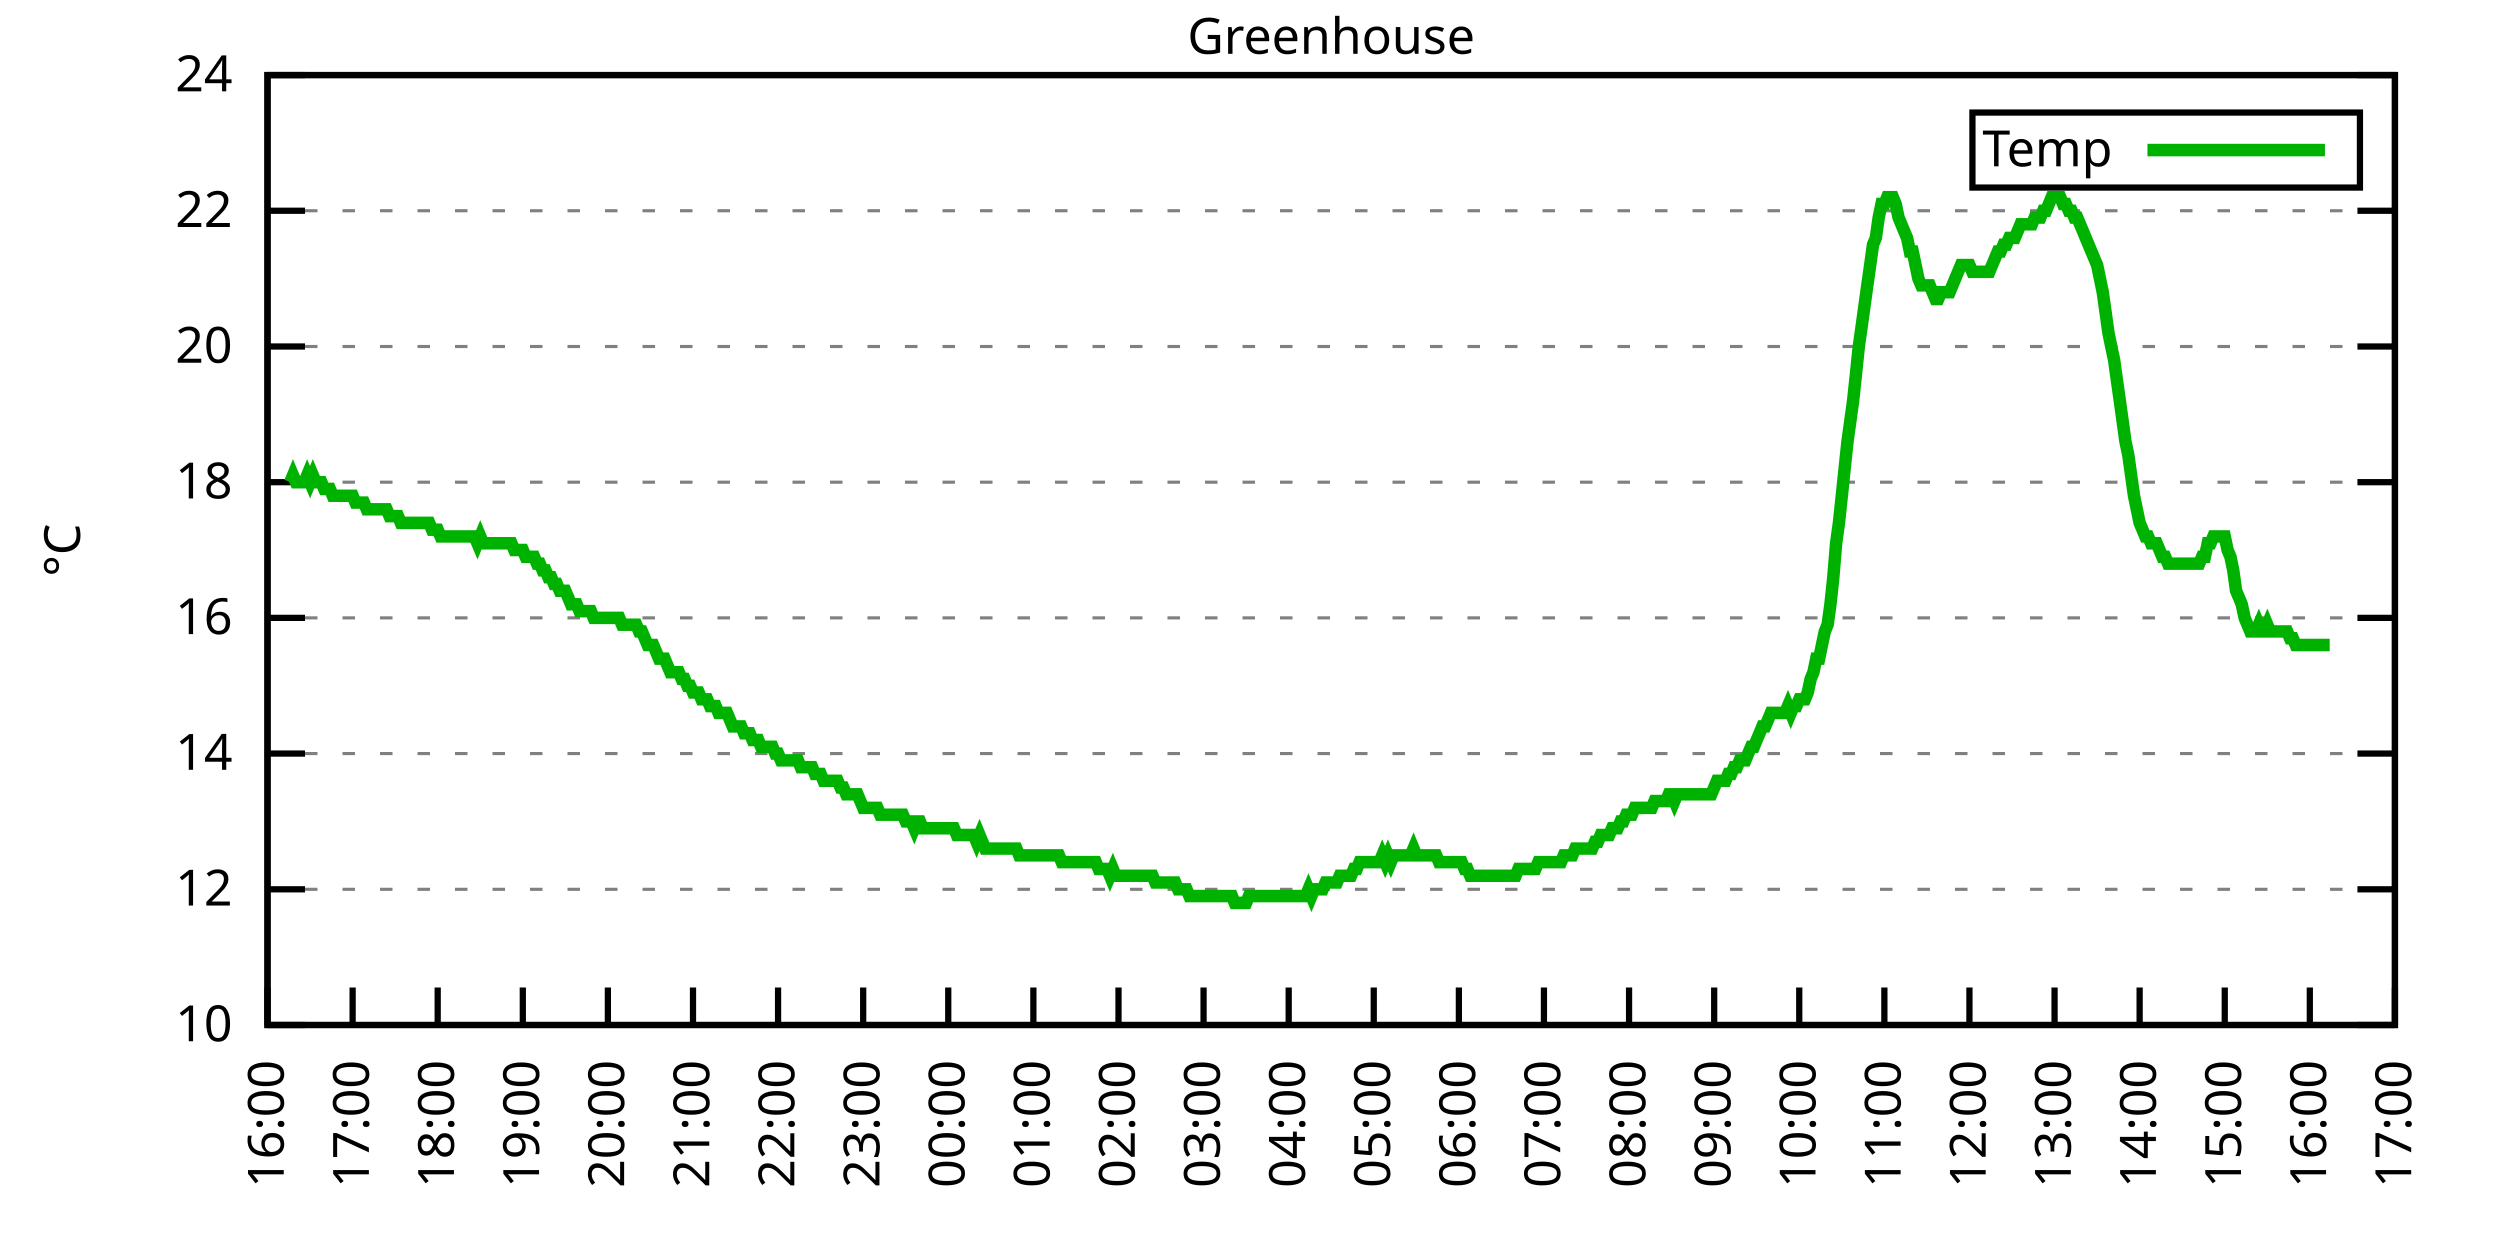
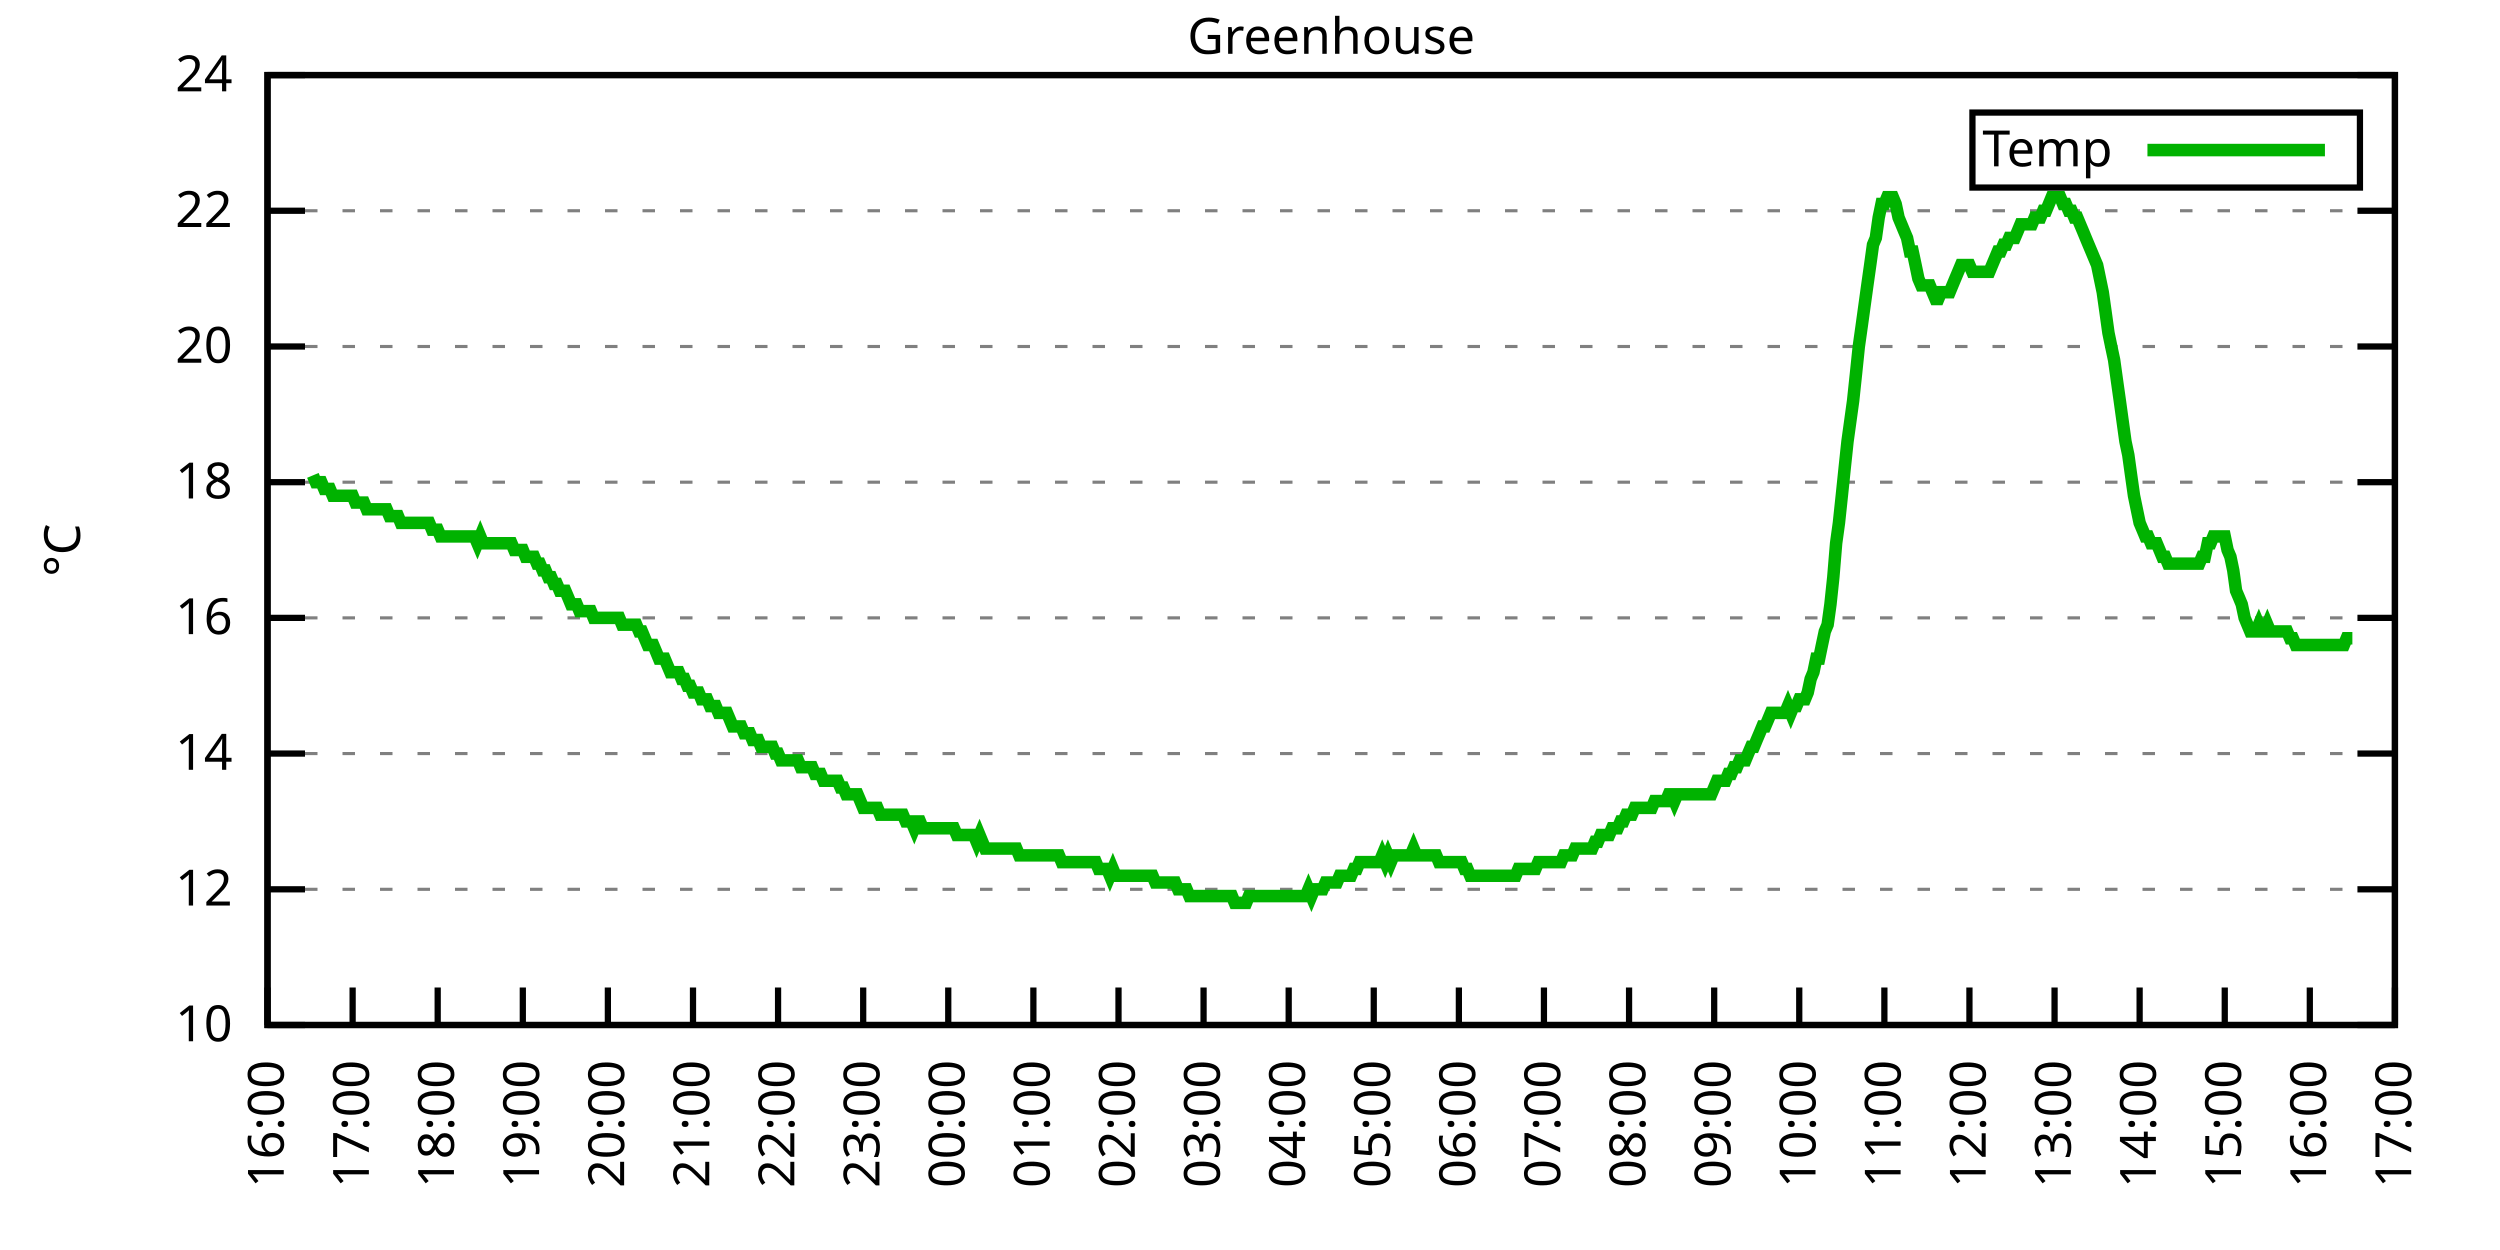
<svg xmlns="http://www.w3.org/2000/svg" xmlns:xlink="http://www.w3.org/1999/xlink" width="400" height="200" viewBox="0 0 400 200">
  <g id="gnuplot_canvas">
    <rect x="0" y="0" width="400" height="200" fill="none" />
    <defs>
      <circle id="gpDot" r="0.5" stroke-width="0.5" stroke="currentColor" />
      <path id="gpPt0" stroke-width="0.333" stroke="currentColor" d="M-1,0 h2 M0,-1 v2" />
      <path id="gpPt1" stroke-width="0.333" stroke="currentColor" d="M-1,-1 L1,1 M1,-1 L-1,1" />
      <path id="gpPt2" stroke-width="0.333" stroke="currentColor" d="M-1,0 L1,0 M0,-1 L0,1 M-1,-1 L1,1 M-1,1 L1,-1" />
      <rect id="gpPt3" stroke-width="0.333" stroke="currentColor" x="-1" y="-1" width="2" height="2" />
      <rect id="gpPt4" stroke-width="0.333" stroke="currentColor" fill="currentColor" x="-1" y="-1" width="2" height="2" />
      <circle id="gpPt5" stroke-width="0.333" stroke="currentColor" cx="0" cy="0" r="1" />
      <use xlink:href="#gpPt5" id="gpPt6" fill="currentColor" stroke="none" />
      <path id="gpPt7" stroke-width="0.333" stroke="currentColor" d="M0,-1.33 L-1.33,0.67 L1.33,0.67 z" />
      <use xlink:href="#gpPt7" id="gpPt8" fill="currentColor" stroke="none" />
      <use xlink:href="#gpPt7" id="gpPt9" stroke="currentColor" transform="rotate(180)" />
      <use xlink:href="#gpPt9" id="gpPt10" fill="currentColor" stroke="none" />
      <use xlink:href="#gpPt3" id="gpPt11" stroke="currentColor" transform="rotate(45)" />
      <use xlink:href="#gpPt11" id="gpPt12" fill="currentColor" stroke="none" />
      <path id="gpPt13" stroke-width="0.333" stroke="currentColor" d="M0,1.330 L1.265,0.411 L0.782,-1.067 L-0.782,-1.076 L-1.265,0.411 z" />
      <use xlink:href="#gpPt13" id="gpPt14" fill="currentColor" stroke="none" />
      <filter id="textbox" filterUnits="objectBoundingBox" x="0" y="0" height="1" width="1">
        <feFlood flood-color="white" flood-opacity="1" result="bgnd" />
        <feComposite in="SourceGraphic" in2="bgnd" operator="atop" />
      </filter>
      <filter id="greybox" filterUnits="objectBoundingBox" x="0" y="0" height="1" width="1">
        <feFlood flood-color="lightgrey" flood-opacity="1" result="grey" />
        <feComposite in="SourceGraphic" in2="grey" operator="atop" />
      </filter>
    </defs>
    <g fill="none" color="white" stroke="currentColor" stroke-width="1.00" stroke-linecap="butt" stroke-linejoin="miter">
</g>
    <g fill="none" color="black" stroke="currentColor" stroke-width="1.00" stroke-linecap="butt" stroke-linejoin="miter">
      <g stroke="none" shape-rendering="crispEdges">
        <polygon fill="rgb(255, 255, 255)" points="42.80,164.00 383.18,164.00 383.18,12.02 42.80,12.02 " />
      </g>
    </g>
    <g fill="none" color="black" stroke="currentColor" stroke-width="1.00" stroke-linecap="butt" stroke-linejoin="miter">
</g>
    <g fill="none" color="black" stroke="black" stroke-width="0.50" stroke-linecap="butt" stroke-linejoin="miter">
</g>
    <g fill="none" color="gray" stroke="currentColor" stroke-width="0.50" stroke-linecap="butt" stroke-linejoin="miter">
      <path stroke="gray" stroke-dasharray="2,4" class="gridline" d="M42.80,164.00 L383.19,164.00  " />
    </g>
    <g fill="none" color="gray" stroke="gray" stroke-width="1.00" stroke-linecap="butt" stroke-linejoin="miter">
</g>
    <g fill="none" color="black" stroke="currentColor" stroke-width="1.00" stroke-linecap="butt" stroke-linejoin="miter">
      <path stroke="black" d="M42.80,164.00 L48.80,164.00 M383.19,164.00 L377.19,164.00  " />
      <g transform="translate(37.20,166.60)" stroke="none" fill="black" font-family="Sans" font-size="8.00" text-anchor="end">
        <text>
          <tspan font-family="Sans"> 10</tspan>
        </text>
      </g>
    </g>
    <g fill="none" color="black" stroke="currentColor" stroke-width="1.00" stroke-linecap="butt" stroke-linejoin="miter">
</g>
    <g fill="none" color="black" stroke="black" stroke-width="0.50" stroke-linecap="butt" stroke-linejoin="miter">
</g>
    <g fill="none" color="gray" stroke="currentColor" stroke-width="0.50" stroke-linecap="butt" stroke-linejoin="miter">
      <path stroke="gray" stroke-dasharray="2,4" class="gridline" d="M42.80,142.29 L383.19,142.29  " />
    </g>
    <g fill="none" color="gray" stroke="gray" stroke-width="1.00" stroke-linecap="butt" stroke-linejoin="miter">
</g>
    <g fill="none" color="black" stroke="currentColor" stroke-width="1.00" stroke-linecap="butt" stroke-linejoin="miter">
      <path stroke="black" d="M42.80,142.29 L48.80,142.29 M383.19,142.29 L377.19,142.29  " />
      <g transform="translate(37.20,144.89)" stroke="none" fill="black" font-family="Sans" font-size="8.00" text-anchor="end">
        <text>
          <tspan font-family="Sans"> 12</tspan>
        </text>
      </g>
    </g>
    <g fill="none" color="black" stroke="currentColor" stroke-width="1.00" stroke-linecap="butt" stroke-linejoin="miter">
</g>
    <g fill="none" color="black" stroke="black" stroke-width="0.50" stroke-linecap="butt" stroke-linejoin="miter">
</g>
    <g fill="none" color="gray" stroke="currentColor" stroke-width="0.50" stroke-linecap="butt" stroke-linejoin="miter">
      <path stroke="gray" stroke-dasharray="2,4" class="gridline" d="M42.80,120.57 L383.19,120.57  " />
    </g>
    <g fill="none" color="gray" stroke="gray" stroke-width="1.00" stroke-linecap="butt" stroke-linejoin="miter">
</g>
    <g fill="none" color="black" stroke="currentColor" stroke-width="1.00" stroke-linecap="butt" stroke-linejoin="miter">
      <path stroke="black" d="M42.80,120.57 L48.80,120.57 M383.19,120.57 L377.19,120.57  " />
      <g transform="translate(37.20,123.17)" stroke="none" fill="black" font-family="Sans" font-size="8.00" text-anchor="end">
        <text>
          <tspan font-family="Sans"> 14</tspan>
        </text>
      </g>
    </g>
    <g fill="none" color="black" stroke="currentColor" stroke-width="1.00" stroke-linecap="butt" stroke-linejoin="miter">
</g>
    <g fill="none" color="black" stroke="black" stroke-width="0.50" stroke-linecap="butt" stroke-linejoin="miter">
</g>
    <g fill="none" color="gray" stroke="currentColor" stroke-width="0.50" stroke-linecap="butt" stroke-linejoin="miter">
      <path stroke="gray" stroke-dasharray="2,4" class="gridline" d="M42.80,98.86 L383.19,98.86  " />
    </g>
    <g fill="none" color="gray" stroke="gray" stroke-width="1.00" stroke-linecap="butt" stroke-linejoin="miter">
</g>
    <g fill="none" color="black" stroke="currentColor" stroke-width="1.00" stroke-linecap="butt" stroke-linejoin="miter">
      <path stroke="black" d="M42.80,98.86 L48.80,98.86 M383.19,98.86 L377.19,98.86  " />
      <g transform="translate(37.20,101.46)" stroke="none" fill="black" font-family="Sans" font-size="8.00" text-anchor="end">
        <text>
          <tspan font-family="Sans"> 16</tspan>
        </text>
      </g>
    </g>
    <g fill="none" color="black" stroke="currentColor" stroke-width="1.00" stroke-linecap="butt" stroke-linejoin="miter">
</g>
    <g fill="none" color="black" stroke="black" stroke-width="0.50" stroke-linecap="butt" stroke-linejoin="miter">
</g>
    <g fill="none" color="gray" stroke="currentColor" stroke-width="0.50" stroke-linecap="butt" stroke-linejoin="miter">
      <path stroke="gray" stroke-dasharray="2,4" class="gridline" d="M42.80,77.15 L383.19,77.15  " />
    </g>
    <g fill="none" color="gray" stroke="gray" stroke-width="1.00" stroke-linecap="butt" stroke-linejoin="miter">
</g>
    <g fill="none" color="black" stroke="currentColor" stroke-width="1.00" stroke-linecap="butt" stroke-linejoin="miter">
      <path stroke="black" d="M42.80,77.15 L48.80,77.15 M383.19,77.15 L377.19,77.15  " />
      <g transform="translate(37.20,79.75)" stroke="none" fill="black" font-family="Sans" font-size="8.00" text-anchor="end">
        <text>
          <tspan font-family="Sans"> 18</tspan>
        </text>
      </g>
    </g>
    <g fill="none" color="black" stroke="currentColor" stroke-width="1.00" stroke-linecap="butt" stroke-linejoin="miter">
</g>
    <g fill="none" color="black" stroke="black" stroke-width="0.50" stroke-linecap="butt" stroke-linejoin="miter">
</g>
    <g fill="none" color="gray" stroke="currentColor" stroke-width="0.50" stroke-linecap="butt" stroke-linejoin="miter">
      <path stroke="gray" stroke-dasharray="2,4" class="gridline" d="M42.80,55.44 L383.19,55.44  " />
    </g>
    <g fill="none" color="gray" stroke="gray" stroke-width="1.00" stroke-linecap="butt" stroke-linejoin="miter">
</g>
    <g fill="none" color="black" stroke="currentColor" stroke-width="1.00" stroke-linecap="butt" stroke-linejoin="miter">
      <path stroke="black" d="M42.80,55.44 L48.80,55.44 M383.19,55.44 L377.19,55.44  " />
      <g transform="translate(37.20,58.04)" stroke="none" fill="black" font-family="Sans" font-size="8.00" text-anchor="end">
        <text>
          <tspan font-family="Sans"> 20</tspan>
        </text>
      </g>
    </g>
    <g fill="none" color="black" stroke="currentColor" stroke-width="1.00" stroke-linecap="butt" stroke-linejoin="miter">
</g>
    <g fill="none" color="black" stroke="black" stroke-width="0.50" stroke-linecap="butt" stroke-linejoin="miter">
</g>
    <g fill="none" color="gray" stroke="currentColor" stroke-width="0.50" stroke-linecap="butt" stroke-linejoin="miter">
      <path stroke="gray" stroke-dasharray="2,4" class="gridline" d="M42.80,33.72 L383.19,33.72  " />
    </g>
    <g fill="none" color="gray" stroke="gray" stroke-width="1.00" stroke-linecap="butt" stroke-linejoin="miter">
</g>
    <g fill="none" color="black" stroke="currentColor" stroke-width="1.00" stroke-linecap="butt" stroke-linejoin="miter">
      <path stroke="black" d="M42.80,33.72 L48.80,33.72 M383.19,33.72 L377.19,33.72  " />
      <g transform="translate(37.20,36.32)" stroke="none" fill="black" font-family="Sans" font-size="8.00" text-anchor="end">
        <text>
          <tspan font-family="Sans"> 22</tspan>
        </text>
      </g>
    </g>
    <g fill="none" color="black" stroke="currentColor" stroke-width="1.00" stroke-linecap="butt" stroke-linejoin="miter">
</g>
    <g fill="none" color="black" stroke="black" stroke-width="0.50" stroke-linecap="butt" stroke-linejoin="miter">
</g>
    <g fill="none" color="gray" stroke="currentColor" stroke-width="0.50" stroke-linecap="butt" stroke-linejoin="miter">
      <path stroke="gray" stroke-dasharray="2,4" class="gridline" d="M42.80,12.01 L383.19,12.01  " />
    </g>
    <g fill="none" color="gray" stroke="gray" stroke-width="1.00" stroke-linecap="butt" stroke-linejoin="miter">
</g>
    <g fill="none" color="black" stroke="currentColor" stroke-width="1.00" stroke-linecap="butt" stroke-linejoin="miter">
      <path stroke="black" d="M42.80,12.01 L48.80,12.01 M383.19,12.01 L377.19,12.01  " />
      <g transform="translate(37.20,14.61)" stroke="none" fill="black" font-family="Sans" font-size="8.00" text-anchor="end">
        <text>
          <tspan font-family="Sans"> 24</tspan>
        </text>
      </g>
    </g>
    <g fill="none" color="black" stroke="currentColor" stroke-width="1.00" stroke-linecap="butt" stroke-linejoin="miter">
      <path stroke="black" d="M42.80,164.00 L42.80,158.00  " />
      <g transform="translate(45.40,169.60) rotate(270.00)" stroke="none" fill="black" font-family="Sans" font-size="8.00" text-anchor="end">
        <text>
          <tspan font-family="Sans">16:00</tspan>
        </text>
      </g>
    </g>
    <g fill="none" color="black" stroke="currentColor" stroke-width="1.00" stroke-linecap="butt" stroke-linejoin="miter">
      <path stroke="black" d="M56.42,164.00 L56.42,158.00  " />
      <g transform="translate(59.02,169.60) rotate(270.00)" stroke="none" fill="black" font-family="Sans" font-size="8.00" text-anchor="end">
        <text>
          <tspan font-family="Sans">17:00</tspan>
        </text>
      </g>
    </g>
    <g fill="none" color="black" stroke="currentColor" stroke-width="1.00" stroke-linecap="butt" stroke-linejoin="miter">
      <path stroke="black" d="M70.03,164.00 L70.03,158.00  " />
      <g transform="translate(72.63,169.60) rotate(270.00)" stroke="none" fill="black" font-family="Sans" font-size="8.00" text-anchor="end">
        <text>
          <tspan font-family="Sans">18:00</tspan>
        </text>
      </g>
    </g>
    <g fill="none" color="black" stroke="currentColor" stroke-width="1.00" stroke-linecap="butt" stroke-linejoin="miter">
      <path stroke="black" d="M83.65,164.00 L83.65,158.00  " />
      <g transform="translate(86.25,169.60) rotate(270.00)" stroke="none" fill="black" font-family="Sans" font-size="8.00" text-anchor="end">
        <text>
          <tspan font-family="Sans">19:00</tspan>
        </text>
      </g>
    </g>
    <g fill="none" color="black" stroke="currentColor" stroke-width="1.00" stroke-linecap="butt" stroke-linejoin="miter">
      <path stroke="black" d="M97.26,164.00 L97.26,158.00  " />
      <g transform="translate(99.86,169.60) rotate(270.00)" stroke="none" fill="black" font-family="Sans" font-size="8.00" text-anchor="end">
        <text>
          <tspan font-family="Sans">20:00</tspan>
        </text>
      </g>
    </g>
    <g fill="none" color="black" stroke="currentColor" stroke-width="1.00" stroke-linecap="butt" stroke-linejoin="miter">
      <path stroke="black" d="M110.88,164.00 L110.88,158.00  " />
      <g transform="translate(113.48,169.60) rotate(270.00)" stroke="none" fill="black" font-family="Sans" font-size="8.00" text-anchor="end">
        <text>
          <tspan font-family="Sans">21:00</tspan>
        </text>
      </g>
    </g>
    <g fill="none" color="black" stroke="currentColor" stroke-width="1.00" stroke-linecap="butt" stroke-linejoin="miter">
      <path stroke="black" d="M124.49,164.00 L124.49,158.00  " />
      <g transform="translate(127.09,169.60) rotate(270.00)" stroke="none" fill="black" font-family="Sans" font-size="8.00" text-anchor="end">
        <text>
          <tspan font-family="Sans">22:00</tspan>
        </text>
      </g>
    </g>
    <g fill="none" color="black" stroke="currentColor" stroke-width="1.00" stroke-linecap="butt" stroke-linejoin="miter">
      <path stroke="black" d="M138.11,164.00 L138.11,158.00  " />
      <g transform="translate(140.71,169.60) rotate(270.00)" stroke="none" fill="black" font-family="Sans" font-size="8.00" text-anchor="end">
        <text>
          <tspan font-family="Sans">23:00</tspan>
        </text>
      </g>
    </g>
    <g fill="none" color="black" stroke="currentColor" stroke-width="1.00" stroke-linecap="butt" stroke-linejoin="miter">
      <path stroke="black" d="M151.72,164.00 L151.72,158.00  " />
      <g transform="translate(154.32,169.60) rotate(270.00)" stroke="none" fill="black" font-family="Sans" font-size="8.00" text-anchor="end">
        <text>
          <tspan font-family="Sans">00:00</tspan>
        </text>
      </g>
    </g>
    <g fill="none" color="black" stroke="currentColor" stroke-width="1.00" stroke-linecap="butt" stroke-linejoin="miter">
      <path stroke="black" d="M165.34,164.00 L165.34,158.00  " />
      <g transform="translate(167.94,169.60) rotate(270.00)" stroke="none" fill="black" font-family="Sans" font-size="8.00" text-anchor="end">
        <text>
          <tspan font-family="Sans">01:00</tspan>
        </text>
      </g>
    </g>
    <g fill="none" color="black" stroke="currentColor" stroke-width="1.00" stroke-linecap="butt" stroke-linejoin="miter">
      <path stroke="black" d="M178.96,164.00 L178.96,158.00  " />
      <g transform="translate(181.56,169.60) rotate(270.00)" stroke="none" fill="black" font-family="Sans" font-size="8.00" text-anchor="end">
        <text>
          <tspan font-family="Sans">02:00</tspan>
        </text>
      </g>
    </g>
    <g fill="none" color="black" stroke="currentColor" stroke-width="1.00" stroke-linecap="butt" stroke-linejoin="miter">
      <path stroke="black" d="M192.57,164.00 L192.57,158.00  " />
      <g transform="translate(195.17,169.60) rotate(270.00)" stroke="none" fill="black" font-family="Sans" font-size="8.00" text-anchor="end">
        <text>
          <tspan font-family="Sans">03:00</tspan>
        </text>
      </g>
    </g>
    <g fill="none" color="black" stroke="currentColor" stroke-width="1.00" stroke-linecap="butt" stroke-linejoin="miter">
      <path stroke="black" d="M206.19,164.00 L206.19,158.00  " />
      <g transform="translate(208.79,169.60) rotate(270.00)" stroke="none" fill="black" font-family="Sans" font-size="8.00" text-anchor="end">
        <text>
          <tspan font-family="Sans">04:00</tspan>
        </text>
      </g>
    </g>
    <g fill="none" color="black" stroke="currentColor" stroke-width="1.00" stroke-linecap="butt" stroke-linejoin="miter">
      <path stroke="black" d="M219.80,164.00 L219.80,158.00  " />
      <g transform="translate(222.40,169.60) rotate(270.00)" stroke="none" fill="black" font-family="Sans" font-size="8.00" text-anchor="end">
        <text>
          <tspan font-family="Sans">05:00</tspan>
        </text>
      </g>
    </g>
    <g fill="none" color="black" stroke="currentColor" stroke-width="1.00" stroke-linecap="butt" stroke-linejoin="miter">
      <path stroke="black" d="M233.42,164.00 L233.42,158.00  " />
      <g transform="translate(236.02,169.60) rotate(270.00)" stroke="none" fill="black" font-family="Sans" font-size="8.00" text-anchor="end">
        <text>
          <tspan font-family="Sans">06:00</tspan>
        </text>
      </g>
    </g>
    <g fill="none" color="black" stroke="currentColor" stroke-width="1.00" stroke-linecap="butt" stroke-linejoin="miter">
      <path stroke="black" d="M247.03,164.00 L247.03,158.00  " />
      <g transform="translate(249.63,169.60) rotate(270.00)" stroke="none" fill="black" font-family="Sans" font-size="8.00" text-anchor="end">
        <text>
          <tspan font-family="Sans">07:00</tspan>
        </text>
      </g>
    </g>
    <g fill="none" color="black" stroke="currentColor" stroke-width="1.00" stroke-linecap="butt" stroke-linejoin="miter">
      <path stroke="black" d="M260.65,164.00 L260.65,158.00  " />
      <g transform="translate(263.25,169.60) rotate(270.00)" stroke="none" fill="black" font-family="Sans" font-size="8.00" text-anchor="end">
        <text>
          <tspan font-family="Sans">08:00</tspan>
        </text>
      </g>
    </g>
    <g fill="none" color="black" stroke="currentColor" stroke-width="1.00" stroke-linecap="butt" stroke-linejoin="miter">
      <path stroke="black" d="M274.27,164.00 L274.27,158.00  " />
      <g transform="translate(276.87,169.60) rotate(270.00)" stroke="none" fill="black" font-family="Sans" font-size="8.00" text-anchor="end">
        <text>
          <tspan font-family="Sans">09:00</tspan>
        </text>
      </g>
    </g>
    <g fill="none" color="black" stroke="currentColor" stroke-width="1.00" stroke-linecap="butt" stroke-linejoin="miter">
      <path stroke="black" d="M287.88,164.00 L287.88,158.00  " />
      <g transform="translate(290.48,169.60) rotate(270.00)" stroke="none" fill="black" font-family="Sans" font-size="8.00" text-anchor="end">
        <text>
          <tspan font-family="Sans">10:00</tspan>
        </text>
      </g>
    </g>
    <g fill="none" color="black" stroke="currentColor" stroke-width="1.00" stroke-linecap="butt" stroke-linejoin="miter">
      <path stroke="black" d="M301.50,164.00 L301.50,158.00  " />
      <g transform="translate(304.10,169.60) rotate(270.00)" stroke="none" fill="black" font-family="Sans" font-size="8.00" text-anchor="end">
        <text>
          <tspan font-family="Sans">11:00</tspan>
        </text>
      </g>
    </g>
    <g fill="none" color="black" stroke="currentColor" stroke-width="1.00" stroke-linecap="butt" stroke-linejoin="miter">
      <path stroke="black" d="M315.11,164.00 L315.11,158.00  " />
      <g transform="translate(317.71,169.60) rotate(270.00)" stroke="none" fill="black" font-family="Sans" font-size="8.00" text-anchor="end">
        <text>
          <tspan font-family="Sans">12:00</tspan>
        </text>
      </g>
    </g>
    <g fill="none" color="black" stroke="currentColor" stroke-width="1.00" stroke-linecap="butt" stroke-linejoin="miter">
      <path stroke="black" d="M328.73,164.00 L328.73,158.00  " />
      <g transform="translate(331.33,169.60) rotate(270.00)" stroke="none" fill="black" font-family="Sans" font-size="8.00" text-anchor="end">
        <text>
          <tspan font-family="Sans">13:00</tspan>
        </text>
      </g>
    </g>
    <g fill="none" color="black" stroke="currentColor" stroke-width="1.00" stroke-linecap="butt" stroke-linejoin="miter">
      <path stroke="black" d="M342.34,164.00 L342.34,158.00  " />
      <g transform="translate(344.94,169.60) rotate(270.00)" stroke="none" fill="black" font-family="Sans" font-size="8.00" text-anchor="end">
        <text>
          <tspan font-family="Sans">14:00</tspan>
        </text>
      </g>
    </g>
    <g fill="none" color="black" stroke="currentColor" stroke-width="1.00" stroke-linecap="butt" stroke-linejoin="miter">
      <path stroke="black" d="M355.96,164.00 L355.96,158.00  " />
      <g transform="translate(358.56,169.60) rotate(270.00)" stroke="none" fill="black" font-family="Sans" font-size="8.00" text-anchor="end">
        <text>
          <tspan font-family="Sans">15:00</tspan>
        </text>
      </g>
    </g>
    <g fill="none" color="black" stroke="currentColor" stroke-width="1.00" stroke-linecap="butt" stroke-linejoin="miter">
      <path stroke="black" d="M369.57,164.00 L369.57,158.00  " />
      <g transform="translate(372.17,169.60) rotate(270.00)" stroke="none" fill="black" font-family="Sans" font-size="8.00" text-anchor="end">
        <text>
          <tspan font-family="Sans">16:00</tspan>
        </text>
      </g>
    </g>
    <g fill="none" color="black" stroke="currentColor" stroke-width="1.00" stroke-linecap="butt" stroke-linejoin="miter">
      <path stroke="black" d="M383.19,164.00 L383.19,158.00  " />
      <g transform="translate(385.79,169.60) rotate(270.00)" stroke="none" fill="black" font-family="Sans" font-size="8.00" text-anchor="end">
        <text>
          <tspan font-family="Sans">17:00</tspan>
        </text>
      </g>
    </g>
    <g fill="none" color="black" stroke="currentColor" stroke-width="1.00" stroke-linecap="butt" stroke-linejoin="miter">
</g>
    <g fill="none" color="black" stroke="currentColor" stroke-width="1.00" stroke-linecap="butt" stroke-linejoin="miter">
      <path stroke="black" d="M42.80,12.01 L42.80,164.00 L383.19,164.00 L383.19,12.01 L42.80,12.01 Z  " />
    </g>
    <g fill="none" color="black" stroke="currentColor" stroke-width="1.00" stroke-linecap="butt" stroke-linejoin="miter">
</g>
    <g fill="none" color="black" stroke="currentColor" stroke-width="1.00" stroke-linecap="butt" stroke-linejoin="miter">
      <path stroke="black" d="M315.59,30.01 L315.59,18.01 L377.59,18.01 L377.59,30.01 L315.59,30.01 Z  " />
    </g>
    <g id="Greenhouse_plot_1">
      <g fill="none" color="white" stroke="black" stroke-width="2.00" stroke-linecap="butt" stroke-linejoin="miter">
</g>
      <g fill="none" color="black" stroke="currentColor" stroke-width="2.00" stroke-linecap="butt" stroke-linejoin="miter">
        <g transform="translate(337.99,26.61)" stroke="none" fill="black" font-family="Sans" font-size="8.00" text-anchor="end">
          <text>
            <tspan font-family="Sans">Temp</tspan>
          </text>
        </g>
      </g>
      <g fill="none" color="black" stroke="currentColor" stroke-width="2.00" stroke-linecap="butt" stroke-linejoin="miter">
-         <path stroke="rgb(  0, 178,   0)" d="M343.59,24.01 L371.99,24.01 M46.43,77.15 L46.88,76.06 L47.34,77.15 L47.79,77.15 L48.25,77.15 L48.70,77.15   L49.15,76.06 L49.61,77.15 L50.06,76.06 L50.52,77.15 L50.97,77.15 L51.42,77.15 L51.88,78.23 L52.33,78.23   L52.78,78.23 L53.24,79.32 L53.69,79.32 L54.15,79.32 L54.60,79.32 L55.05,79.32 L55.51,79.32 L55.96,79.32   L56.42,79.32 L56.87,80.41 L57.32,80.41 L57.78,80.41 L58.23,80.41 L58.68,81.49 L59.14,81.49 L59.59,81.49   L60.05,81.49 L60.50,81.49 L60.95,81.49 L61.41,81.49 L61.86,81.49 L62.32,82.58 L62.77,82.58 L63.22,82.58   L63.68,82.58 L64.13,83.66 L64.58,83.66 L65.04,83.66 L65.49,83.66 L65.95,83.66 L66.40,83.66 L66.85,83.66   L67.31,83.66 L67.76,83.66 L68.22,83.66 L68.67,83.66 L69.12,84.75 L69.58,84.75 L70.03,84.75 L70.49,85.83   L70.94,85.83 L71.39,85.83 L71.85,85.83 L72.30,85.83 L72.75,85.83 L73.21,85.83 L73.66,85.83 L74.12,85.83   L74.57,85.83 L75.02,85.83 L75.48,85.83 L75.93,85.83 L76.39,86.92 L76.84,85.83 L77.29,86.92 L77.75,86.92   L78.20,86.92 L78.65,86.92 L79.11,86.92 L79.56,86.92 L80.02,86.92 L80.47,86.92 L80.92,86.92 L81.38,86.92   L81.83,86.92 L82.29,88.00 L82.74,88.00 L83.19,88.00 L83.65,88.00 L84.10,89.09 L84.55,89.09 L85.01,89.09   L85.46,89.09 L85.92,90.18 L86.37,90.18 L86.82,91.26 L87.28,91.26 L87.73,92.35 L88.19,92.35 L88.64,93.43   L89.09,93.43 L89.55,94.52 L90.00,94.52 L90.45,94.52 L90.91,95.60 L91.36,96.69 L91.82,96.69 L92.27,96.69   L92.72,97.78 L93.18,97.78 L93.63,97.78 L94.09,97.78 L94.54,97.78 L94.99,98.86 L95.45,98.86 L95.90,98.86   L96.35,98.86 L96.81,98.86 L97.26,98.86 L97.72,98.86 L98.17,98.86 L98.62,98.86 L99.08,98.86 L99.53,99.95   L99.99,99.95 L100.44,99.95 L100.89,99.95 L101.35,99.95 L101.80,99.95 L102.25,101.03 L102.71,101.03 L103.16,102.12   L103.62,103.20 L104.07,103.20 L104.52,103.20 L104.98,104.29 L105.43,105.38 L105.89,105.38 L106.34,105.38 L106.79,106.46   L107.25,107.55 L107.70,107.55 L108.15,107.55 L108.61,107.55 L109.06,108.63 L109.52,108.63 L109.97,109.72 L110.42,109.72   L110.88,110.80 L111.33,110.80 L111.79,110.80 L112.24,111.89 L112.69,111.89 L113.15,111.89 L113.60,112.97 L114.05,112.97   L114.51,112.97 L114.96,114.06 L115.42,114.06 L115.87,114.06 L116.32,114.06 L116.78,115.15 L117.23,116.23 L117.69,116.23   L118.14,116.23 L118.59,116.23 L119.05,117.32 L119.50,117.32 L119.96,117.32 L120.41,118.40 L120.86,118.40 L121.32,118.40   L121.77,119.49 L122.22,119.49 L122.68,119.49 L123.13,119.49 L123.59,119.49 L124.04,120.57 L124.49,120.57 L124.95,121.66   L125.40,121.66 L125.86,121.66 L126.31,121.66 L126.76,121.66 L127.22,121.66 L127.67,121.66 L128.12,122.75 L128.58,122.75   L129.03,122.75 L129.49,122.75 L129.94,122.75 L130.39,123.83 L130.85,123.83 L131.30,123.83 L131.76,124.92 L132.21,124.92   L132.66,124.92 L133.12,124.92 L133.57,124.92 L134.02,124.92 L134.48,126.00 L134.93,126.00 L135.39,127.09 L135.84,127.09   L136.29,127.09 L136.75,127.09 L137.20,127.09 L137.66,128.17 L138.11,129.26 L138.56,129.26 L139.02,129.26 L139.47,129.26   L139.92,129.26 L140.38,129.26 L140.83,130.35 L141.29,130.35 L141.74,130.35 L142.19,130.35 L142.65,130.35 L143.10,130.35   L143.56,130.35 L144.01,130.35 L144.46,130.35 L144.92,131.43 L145.37,131.43 L145.82,131.43 L146.28,132.52 L146.73,131.43   L147.19,131.43 L147.64,132.52 L148.09,132.52 L148.55,132.52 L149.00,132.52 L149.46,132.52 L149.91,132.52 L150.36,132.52   L150.82,132.52 L151.27,132.52 L151.72,132.52 L152.18,132.52 L152.63,132.52 L153.09,133.60 L153.54,133.60 L153.99,133.60   L154.45,133.60 L154.90,133.60 L155.36,133.60 L155.81,133.60 L156.26,134.69 L156.72,133.60 L157.17,134.69 L157.62,135.77   L158.08,135.77 L158.53,135.77 L158.99,135.77 L159.44,135.77 L159.89,135.77 L160.35,135.77 L160.80,135.77 L161.26,135.77   L161.71,135.77 L162.16,135.77 L162.62,135.77 L163.07,136.86 L163.52,136.86 L163.98,136.86 L164.43,136.86 L164.89,136.86   L165.34,136.86 L165.79,136.86 L166.25,136.86 L166.70,136.86 L167.16,136.86 L167.61,136.86 L168.06,136.86 L168.52,136.86   L168.97,136.86 L169.43,136.86 L169.88,137.94 L170.33,137.94 L170.79,137.94 L171.24,137.94 L171.69,137.94 L172.15,137.94   L172.60,137.94 L173.06,137.94 L173.51,137.94 L173.96,137.94 L174.42,137.94 L174.87,137.94 L175.33,137.94 L175.78,139.03   L176.23,139.03 L176.69,139.03 L177.14,139.03 L177.59,140.12 L178.05,139.03 L178.50,140.12 L178.96,140.12 L179.41,140.12   L179.86,140.12 L180.32,140.12 L180.77,140.12 L181.23,140.12 L181.68,140.12 L182.13,140.12 L182.59,140.12 L183.04,140.12   L183.49,140.12 L183.95,140.12 L184.40,140.12 L184.86,141.20 L185.31,141.20 L185.76,141.20 L186.22,141.20 L186.67,141.20   L187.13,141.20 L187.58,141.20 L188.03,141.20 L188.49,142.29 L188.94,142.29 L189.39,142.29 L189.85,142.29 L190.30,143.37   L190.76,143.37 L191.21,143.37 L191.66,143.37 L192.12,143.37 L192.57,143.37 L193.03,143.37 L193.48,143.37 L193.93,143.37   L194.39,143.37 L194.84,143.37 L195.29,143.37 L195.75,143.37 L196.20,143.37 L196.66,143.37 L197.11,143.37 L197.56,144.46   L198.02,144.46 L198.47,144.46 L198.93,144.46 L199.38,144.46 L199.83,143.37 L200.29,143.37 L200.74,143.37 L201.19,143.37   L201.65,143.37 L202.10,143.37 L202.56,143.37 L203.01,143.37 L203.46,143.37 L203.92,143.37 L204.37,143.37 L204.83,143.37   L205.28,143.37 L205.73,143.37 L206.19,143.37 L206.64,143.37 L207.09,143.37 L207.55,143.37 L208.00,143.37 L208.46,143.37   L208.91,143.37 L209.36,142.29 L209.82,143.37 L210.27,142.29 L210.73,142.29 L211.18,142.29 L211.63,142.29 L212.09,141.20   L212.54,141.20 L213.00,141.20 L213.45,141.20 L213.90,141.20 L214.36,140.12 L214.81,140.12 L215.26,140.12 L215.72,140.12   L216.17,140.12 L216.63,139.03 L217.08,139.03 L217.53,137.94 L217.99,137.94 L218.44,137.94 L218.90,137.94 L219.35,137.94   L219.80,137.94 L220.26,137.94 L220.71,137.94 L221.16,136.86 L221.62,137.94 L222.07,136.86 L222.53,137.94 L222.98,136.86   L223.43,136.86 L223.89,136.86 L224.34,136.86 L224.80,136.86 L225.25,136.86 L225.70,136.86 L226.16,135.77 L226.61,136.86   L227.06,136.86 L227.52,136.86 L227.97,136.86 L228.43,136.86 L228.88,136.86 L229.33,136.86 L229.79,136.86 L230.24,137.94   L230.70,137.94 L231.15,137.94 L231.60,137.94 L232.06,137.94 L232.51,137.94 L232.96,137.94 L233.42,137.94 L233.87,137.94   L234.33,139.03 L234.78,139.03 L235.23,140.12 L235.69,140.12 L236.14,140.12 L236.60,140.12 L237.05,140.12 L237.50,140.12   L237.96,140.12 L238.41,140.12 L238.86,140.12 L239.32,140.12 L239.77,140.12 L240.23,140.12 L240.68,140.12 L241.13,140.12   L241.59,140.12 L242.04,140.12 L242.50,140.12 L242.95,139.03 L243.40,139.03 L243.86,139.03 L244.31,139.03 L244.76,139.03   L245.22,139.03 L245.67,139.03 L246.13,137.94 L246.58,137.94 L247.03,137.94 L247.49,137.94 L247.94,137.94 L248.40,137.94   L248.85,137.94 L249.30,137.94 L249.76,137.94 L250.21,136.86 L250.66,136.86 L251.12,136.86 L251.57,136.86 L252.03,135.77   L252.48,135.77 L252.93,135.77 L253.39,135.77 L253.84,135.77 L254.30,135.77 L254.75,135.77 L255.20,134.69 L255.66,134.69   L256.11,133.60 L256.56,133.60 L257.02,133.60 L257.47,133.60 L257.93,132.52 L258.38,132.52 L258.83,132.52 L259.29,131.43   L259.74,131.43 L260.20,130.35 L260.65,130.35 L261.10,130.35 L261.56,129.26 L262.01,129.26 L262.47,129.26 L262.92,129.26   L263.37,129.26 L263.83,129.26 L264.28,129.26 L264.73,128.17 L265.19,128.17 L265.64,128.17 L266.10,128.17 L266.55,128.17   L267.00,127.09 L267.46,127.09 L267.91,128.17 L268.37,127.09 L268.82,127.09 L269.27,127.09 L269.73,127.09 L270.18,127.09   L270.63,127.09 L271.09,127.09 L271.54,127.09 L272.00,127.09 L272.45,127.09 L272.90,127.09 L273.36,127.09 L273.81,127.09   L274.27,126.00 L274.72,124.92 L275.17,124.92 L275.63,124.92 L276.08,124.92 L276.53,123.83 L276.99,123.83 L277.44,122.75   L277.90,122.75 L278.35,121.66 L278.80,121.66 L279.26,121.66 L279.71,120.57 L280.17,119.49 L280.62,119.49 L281.07,118.40   L281.53,117.32 L281.98,116.23 L282.43,116.23 L282.89,115.15 L283.34,114.06 L283.80,114.06 L284.25,114.06 L284.70,114.06   L285.16,114.06 L285.61,114.06 L286.07,112.97 L286.52,114.06 L286.97,112.97 L287.43,112.97 L287.88,111.89 L288.33,111.89   L288.79,111.89 L289.24,110.80 L289.70,108.63 L290.15,107.55 L290.60,105.38 L291.06,105.38 L291.51,103.20 L291.97,101.03   L292.42,99.95 L292.87,96.69 L293.33,92.35 L293.78,86.92 L294.23,83.66 L294.69,79.32 L295.14,74.98 L295.60,70.63   L296.05,67.38 L296.50,64.12 L296.96,59.78 L297.41,55.44 L297.87,52.18 L298.32,48.92 L298.77,45.66 L299.23,42.41   L299.68,39.15 L300.13,38.07 L300.59,34.81 L301.04,32.64 L301.50,32.64 L301.95,31.55 L302.40,31.55 L302.86,31.55   L303.31,32.64 L303.77,34.81 L304.22,35.89 L304.67,36.98 L305.13,38.07 L305.58,40.24 L306.03,40.24 L306.49,42.41   L306.94,44.58 L307.40,45.66 L307.85,45.66 L308.30,45.66 L308.76,45.66 L309.21,46.75 L309.67,47.84 L310.12,47.84   L310.57,46.75 L311.03,46.75 L311.48,46.75 L311.94,46.75 L312.39,45.66 L312.84,44.58 L313.30,43.49 L313.75,42.41   L314.20,42.41 L314.66,42.41 L315.11,42.41 L315.57,43.49 L316.02,43.49 L316.47,43.49 L316.93,43.49 L317.38,43.49   L317.84,43.49 L318.29,43.49 L318.74,42.41 L319.20,41.32 L319.65,40.24 L320.10,40.24 L320.56,39.15 L321.01,39.15   L321.47,38.07 L321.92,38.07 L322.37,38.07 L322.83,36.98 L323.28,35.89 L323.74,35.89 L324.19,35.89 L324.64,35.89   L325.10,35.89 L325.55,34.81 L326.00,34.81 L326.46,34.81 L326.91,33.72 L327.37,33.72 L327.82,32.64 L328.27,31.55   L328.73,31.55 L329.18,31.55 L329.64,31.55 L330.09,32.64 L330.54,32.64 L331.00,33.72 L331.45,33.72 L331.90,34.81   L332.36,34.81 L332.81,35.89 L333.27,36.98 L333.72,38.07 L334.17,39.15 L334.63,40.24 L335.08,41.32 L335.54,42.41   L335.99,44.58 L336.44,46.75 L336.90,50.01 L337.35,53.26 L337.80,55.44 L338.26,57.61 L338.71,60.86 L339.17,64.12   L339.62,67.38 L340.07,70.63 L340.53,72.81 L340.98,76.06 L341.44,79.32 L341.89,81.49 L342.34,83.66 L342.80,84.75   L343.25,85.83 L343.70,85.83 L344.16,86.92 L344.61,86.92 L345.07,86.92 L345.52,88.00 L345.97,89.09 L346.43,89.09   L346.88,90.18 L347.34,90.18 L347.79,90.18 L348.24,90.18 L348.70,90.18 L349.15,90.18 L349.60,90.18 L350.06,90.18   L350.51,90.18 L350.97,90.18 L351.42,90.18 L351.87,90.18 L352.33,89.09 L352.78,89.09 L353.24,86.92 L353.69,86.92   L354.14,85.83 L354.60,85.83 L355.05,85.83 L355.50,85.83 L355.96,85.83 L356.41,88.00 L356.87,89.09 L357.32,91.26   L357.77,94.52 L358.23,95.60 L358.68,96.69 L359.14,98.86 L359.59,99.95 L360.04,101.03 L360.50,101.03 L360.95,101.03   L361.41,99.95 L361.86,101.03 L362.31,101.03 L362.77,99.95 L363.22,101.03 L363.67,101.03 L364.13,101.03 L364.58,101.03   L365.04,101.03 L365.49,101.03 L365.94,101.03 L366.40,102.12 L366.85,102.12 L367.31,103.20 L367.76,103.20 L368.21,103.20   L368.67,103.20 L369.12,103.20 L369.57,103.20 L370.03,103.20 L370.48,103.20 L370.94,103.20 L371.39,103.20 L371.84,103.20   L372.30,103.20 L372.75,103.20  " />
+         <path stroke="rgb(  0, 178,   0)" d="M343.59,24.01 L371.99,24.01 M50.06,76.06 L50.52,77.15 L50.97,77.15 L51.42,77.15 L51.88,78.23 L52.33,78.23   L52.78,78.23 L53.24,79.32 L53.69,79.32 L54.15,79.32 L54.60,79.32 L55.05,79.32 L55.51,79.32 L55.96,79.32   L56.42,79.32 L56.87,80.41 L57.32,80.41 L57.78,80.41 L58.23,80.41 L58.68,81.49 L59.14,81.49 L59.59,81.49   L60.05,81.49 L60.50,81.49 L60.95,81.49 L61.41,81.49 L61.86,81.49 L62.32,82.58 L62.77,82.58 L63.22,82.58   L63.68,82.58 L64.13,83.66 L64.58,83.66 L65.04,83.66 L65.49,83.66 L65.95,83.66 L66.40,83.66 L66.85,83.66   L67.31,83.66 L67.76,83.66 L68.22,83.66 L68.67,83.66 L69.12,84.75 L69.58,84.75 L70.03,84.75 L70.49,85.83   L70.94,85.83 L71.39,85.83 L71.85,85.83 L72.30,85.83 L72.75,85.83 L73.21,85.83 L73.66,85.83 L74.12,85.83   L74.57,85.83 L75.02,85.83 L75.48,85.83 L75.93,85.83 L76.39,86.92 L76.84,85.83 L77.29,86.92 L77.75,86.92   L78.20,86.92 L78.65,86.92 L79.11,86.92 L79.56,86.92 L80.02,86.92 L80.47,86.92 L80.92,86.92 L81.38,86.92   L81.83,86.92 L82.29,88.00 L82.74,88.00 L83.19,88.00 L83.65,88.00 L84.10,89.09 L84.55,89.09 L85.01,89.09   L85.46,89.09 L85.92,90.18 L86.37,90.18 L86.82,91.26 L87.28,91.26 L87.73,92.35 L88.19,92.35 L88.64,93.43   L89.09,93.43 L89.55,94.52 L90.00,94.52 L90.45,94.52 L90.91,95.60 L91.36,96.69 L91.82,96.69 L92.27,96.69   L92.72,97.78 L93.18,97.78 L93.63,97.78 L94.09,97.78 L94.54,97.78 L94.99,98.86 L95.45,98.86 L95.90,98.86   L96.35,98.86 L96.81,98.86 L97.26,98.86 L97.72,98.86 L98.17,98.86 L98.62,98.86 L99.08,98.86 L99.53,99.95   L99.99,99.95 L100.44,99.95 L100.89,99.95 L101.35,99.95 L101.80,99.95 L102.25,101.03 L102.71,101.03 L103.16,102.12   L103.62,103.20 L104.07,103.20 L104.52,103.20 L104.98,104.29 L105.43,105.38 L105.89,105.38 L106.34,105.38 L106.79,106.46   L107.25,107.55 L107.70,107.55 L108.15,107.55 L108.61,107.55 L109.06,108.63 L109.52,108.63 L109.97,109.72 L110.42,109.72   L110.88,110.80 L111.33,110.80 L111.79,110.80 L112.24,111.89 L112.69,111.89 L113.15,111.89 L113.60,112.97 L114.05,112.97   L114.51,112.97 L114.96,114.06 L115.42,114.06 L115.87,114.06 L116.32,114.06 L116.78,115.15 L117.23,116.23 L117.69,116.23   L118.14,116.23 L118.59,116.23 L119.05,117.32 L119.50,117.32 L119.96,117.32 L120.41,118.40 L120.86,118.40 L121.32,118.40   L121.77,119.49 L122.22,119.49 L122.68,119.49 L123.13,119.49 L123.59,119.49 L124.04,120.57 L124.49,120.57 L124.95,121.66   L125.40,121.66 L125.86,121.66 L126.31,121.66 L126.76,121.66 L127.22,121.66 L127.67,121.66 L128.12,122.75 L128.58,122.75   L129.03,122.75 L129.49,122.75 L129.94,122.75 L130.39,123.83 L130.85,123.83 L131.30,123.83 L131.76,124.92 L132.21,124.92   L132.66,124.92 L133.12,124.92 L133.57,124.92 L134.02,124.92 L134.48,126.00 L134.93,126.00 L135.39,127.09 L135.84,127.09   L136.29,127.09 L136.75,127.09 L137.20,127.09 L137.66,128.17 L138.11,129.26 L138.56,129.26 L139.02,129.26 L139.47,129.26   L139.92,129.26 L140.38,129.26 L140.83,130.35 L141.29,130.35 L141.74,130.35 L142.19,130.35 L142.65,130.35 L143.10,130.35   L143.56,130.35 L144.01,130.35 L144.46,130.35 L144.92,131.43 L145.37,131.43 L145.82,131.43 L146.28,132.52 L146.73,131.43   L147.19,131.43 L147.64,132.52 L148.09,132.52 L148.55,132.52 L149.00,132.52 L149.46,132.52 L149.91,132.52 L150.36,132.52   L150.82,132.52 L151.27,132.52 L151.72,132.52 L152.18,132.52 L152.63,132.52 L153.09,133.60 L153.54,133.60 L153.99,133.60   L154.45,133.60 L154.90,133.60 L155.36,133.60 L155.81,133.60 L156.26,134.69 L156.72,133.60 L157.17,134.69 L157.62,135.77   L158.08,135.77 L158.53,135.77 L158.99,135.77 L159.44,135.77 L159.89,135.77 L160.35,135.77 L160.80,135.77 L161.26,135.77   L161.71,135.77 L162.16,135.77 L162.62,135.77 L163.07,136.86 L163.52,136.86 L163.98,136.86 L164.43,136.86 L164.89,136.86   L165.34,136.86 L165.79,136.86 L166.25,136.86 L166.70,136.86 L167.16,136.86 L167.61,136.86 L168.06,136.86 L168.52,136.86   L168.97,136.86 L169.43,136.86 L169.88,137.94 L170.33,137.94 L170.79,137.94 L171.24,137.94 L171.69,137.94 L172.15,137.94   L172.60,137.94 L173.06,137.94 L173.51,137.94 L173.96,137.94 L174.42,137.94 L174.87,137.94 L175.33,137.94 L175.78,139.03   L176.23,139.03 L176.69,139.03 L177.14,139.03 L177.59,140.12 L178.05,139.03 L178.50,140.12 L178.96,140.12 L179.41,140.12   L179.86,140.12 L180.32,140.12 L180.77,140.12 L181.23,140.12 L181.68,140.12 L182.13,140.12 L182.59,140.12 L183.04,140.12   L183.49,140.12 L183.95,140.12 L184.40,140.12 L184.86,141.20 L185.31,141.20 L185.76,141.20 L186.22,141.20 L186.67,141.20   L187.13,141.20 L187.58,141.20 L188.03,141.20 L188.49,142.29 L188.94,142.29 L189.39,142.29 L189.85,142.29 L190.30,143.37   L190.76,143.37 L191.21,143.37 L191.66,143.37 L192.12,143.37 L192.57,143.37 L193.03,143.37 L193.48,143.37 L193.93,143.37   L194.39,143.37 L194.84,143.37 L195.29,143.37 L195.75,143.37 L196.20,143.37 L196.66,143.37 L197.11,143.37 L197.56,144.46   L198.02,144.46 L198.47,144.46 L198.93,144.46 L199.38,144.46 L199.83,143.37 L200.29,143.37 L200.74,143.37 L201.19,143.37   L201.65,143.37 L202.10,143.37 L202.56,143.37 L203.01,143.37 L203.46,143.37 L203.92,143.37 L204.37,143.37 L204.83,143.37   L205.28,143.37 L205.73,143.37 L206.19,143.37 L206.64,143.37 L207.09,143.37 L207.55,143.37 L208.00,143.37 L208.46,143.37   L208.91,143.37 L209.36,142.29 L209.82,143.37 L210.27,142.29 L210.73,142.29 L211.18,142.29 L211.63,142.29 L212.09,141.20   L212.54,141.20 L213.00,141.20 L213.45,141.20 L213.90,141.20 L214.36,140.12 L214.81,140.12 L215.26,140.12 L215.72,140.12   L216.17,140.12 L216.63,139.03 L217.08,139.03 L217.53,137.94 L217.99,137.94 L218.44,137.94 L218.90,137.94 L219.35,137.94   L219.80,137.94 L220.26,137.94 L220.71,137.94 L221.16,136.86 L221.62,137.94 L222.07,136.86 L222.53,137.94 L222.98,136.86   L223.43,136.86 L223.89,136.86 L224.34,136.86 L224.80,136.86 L225.25,136.86 L225.70,136.86 L226.16,135.77 L226.61,136.86   L227.06,136.86 L227.52,136.86 L227.97,136.86 L228.43,136.86 L228.88,136.86 L229.33,136.86 L229.79,136.86 L230.24,137.94   L230.70,137.94 L231.15,137.94 L231.60,137.94 L232.06,137.94 L232.51,137.94 L232.96,137.94 L233.42,137.94 L233.87,137.94   L234.33,139.03 L234.78,139.03 L235.23,140.12 L235.69,140.12 L236.14,140.12 L236.60,140.12 L237.05,140.12 L237.50,140.12   L237.96,140.12 L238.41,140.12 L238.86,140.12 L239.32,140.12 L239.77,140.12 L240.23,140.12 L240.68,140.12 L241.13,140.12   L241.59,140.12 L242.04,140.12 L242.50,140.12 L242.95,139.03 L243.40,139.03 L243.86,139.03 L244.31,139.03 L244.76,139.03   L245.22,139.03 L245.67,139.03 L246.13,137.94 L246.58,137.94 L247.03,137.94 L247.49,137.94 L247.94,137.94 L248.40,137.94   L248.85,137.94 L249.30,137.94 L249.76,137.94 L250.21,136.86 L250.66,136.86 L251.12,136.86 L251.57,136.86 L252.03,135.77   L252.48,135.77 L252.93,135.77 L253.39,135.77 L253.84,135.77 L254.30,135.77 L254.75,135.77 L255.20,134.69 L255.66,134.69   L256.11,133.60 L256.56,133.60 L257.02,133.60 L257.47,133.60 L257.93,132.52 L258.38,132.52 L258.83,132.52 L259.29,131.43   L259.74,131.43 L260.20,130.35 L260.65,130.35 L261.10,130.35 L261.56,129.26 L262.01,129.26 L262.47,129.26 L262.92,129.26   L263.37,129.26 L263.83,129.26 L264.28,129.26 L264.73,128.17 L265.19,128.17 L265.64,128.17 L266.10,128.17 L266.55,128.17   L267.00,127.09 L267.46,127.09 L267.91,128.17 L268.37,127.09 L268.82,127.09 L269.27,127.09 L269.73,127.09 L270.18,127.09   L270.63,127.09 L271.09,127.09 L271.54,127.09 L272.00,127.09 L272.45,127.09 L272.90,127.09 L273.36,127.09 L273.81,127.09   L274.27,126.00 L274.72,124.92 L275.17,124.92 L275.63,124.92 L276.08,124.92 L276.53,123.83 L276.99,123.83 L277.44,122.75   L277.90,122.75 L278.35,121.66 L278.80,121.66 L279.26,121.66 L279.71,120.57 L280.17,119.49 L280.62,119.49 L281.07,118.40   L281.53,117.32 L281.98,116.23 L282.43,116.23 L282.89,115.15 L283.34,114.06 L283.80,114.06 L284.25,114.06 L284.70,114.06   L285.16,114.06 L285.61,114.06 L286.07,112.97 L286.52,114.06 L286.97,112.97 L287.43,112.97 L287.88,111.89 L288.33,111.89   L288.79,111.89 L289.24,110.80 L289.70,108.63 L290.15,107.55 L290.60,105.38 L291.06,105.38 L291.51,103.20 L291.97,101.03   L292.42,99.95 L292.87,96.69 L293.33,92.35 L293.78,86.92 L294.23,83.66 L294.69,79.32 L295.14,74.98 L295.60,70.63   L296.05,67.38 L296.50,64.12 L296.96,59.78 L297.41,55.44 L297.87,52.18 L298.32,48.92 L298.77,45.66 L299.23,42.41   L299.68,39.15 L300.13,38.07 L300.59,34.81 L301.04,32.64 L301.50,32.64 L301.95,31.55 L302.40,31.55 L302.86,31.55   L303.31,32.64 L303.77,34.81 L304.22,35.89 L304.67,36.98 L305.13,38.07 L305.58,40.24 L306.03,40.24 L306.49,42.41   L306.94,44.58 L307.40,45.66 L307.85,45.66 L308.30,45.66 L308.76,45.66 L309.21,46.75 L309.67,47.84 L310.12,47.84   L310.57,46.75 L311.03,46.75 L311.48,46.75 L311.94,46.75 L312.39,45.66 L312.84,44.58 L313.30,43.49 L313.75,42.41   L314.20,42.41 L314.66,42.41 L315.11,42.41 L315.57,43.49 L316.02,43.49 L316.47,43.49 L316.93,43.49 L317.38,43.49   L317.84,43.49 L318.29,43.49 L318.74,42.41 L319.20,41.32 L319.65,40.24 L320.10,40.24 L320.56,39.15 L321.01,39.15   L321.47,38.07 L321.92,38.07 L322.37,38.07 L322.83,36.98 L323.28,35.89 L323.74,35.89 L324.19,35.89 L324.64,35.89   L325.10,35.89 L325.55,34.81 L326.00,34.81 L326.46,34.81 L326.91,33.72 L327.37,33.72 L327.82,32.64 L328.27,31.55   L328.73,31.55 L329.18,31.55 L329.64,31.55 L330.09,32.64 L330.54,32.64 L331.00,33.72 L331.45,33.72 L331.90,34.81   L332.36,34.81 L332.81,35.89 L333.27,36.98 L333.72,38.07 L334.17,39.15 L334.63,40.24 L335.08,41.32 L335.54,42.41   L335.99,44.58 L336.44,46.75 L336.90,50.01 L337.35,53.26 L337.80,55.44 L338.26,57.61 L338.71,60.86 L339.17,64.12   L339.62,67.38 L340.07,70.63 L340.53,72.81 L340.98,76.06 L341.44,79.32 L341.89,81.49 L342.34,83.66 L342.80,84.75   L343.25,85.83 L343.70,85.83 L344.16,86.92 L344.61,86.92 L345.07,86.92 L345.52,88.00 L345.97,89.09 L346.43,89.09   L346.88,90.18 L347.34,90.18 L347.79,90.18 L348.24,90.18 L348.70,90.18 L349.15,90.18 L349.60,90.18 L350.06,90.18   L350.51,90.18 L350.97,90.18 L351.42,90.18 L351.87,90.18 L352.33,89.09 L352.78,89.09 L353.24,86.92 L353.69,86.92   L354.14,85.83 L354.60,85.83 L355.05,85.83 L355.50,85.83 L355.96,85.83 L356.41,88.00 L356.87,89.09 L357.32,91.26   L357.77,94.52 L358.23,95.60 L358.68,96.69 L359.14,98.86 L359.59,99.95 L360.04,101.03 L360.50,101.03 L360.95,101.03   L361.41,99.95 L361.86,101.03 L362.31,101.03 L362.77,99.95 L363.22,101.03 L363.67,101.03 L364.13,101.03 L364.58,101.03   L365.04,101.03 L365.49,101.03 L365.94,101.03 L366.40,102.12 L366.85,102.12 L367.31,103.20 L367.76,103.20 L368.21,103.20   L368.67,103.20 L369.12,103.20 L369.57,103.20 L370.03,103.20 L370.48,103.20 L370.94,103.20 L371.39,103.20 L371.84,103.20   L372.30,103.20 L372.75,103.20 L373.21,103.20 L373.66,103.20 L374.11,103.20 L374.57,103.20 L375.02,103.20 L375.47,102.12   L375.93,102.12 L376.38,102.12  " />
      </g>
    </g>
    <g fill="none" color="black" stroke="currentColor" stroke-width="2.00" stroke-linecap="butt" stroke-linejoin="miter">
</g>
    <g fill="none" color="black" stroke="black" stroke-width="1.00" stroke-linecap="butt" stroke-linejoin="miter">
</g>
    <g fill="none" color="black" stroke="currentColor" stroke-width="1.00" stroke-linecap="butt" stroke-linejoin="miter">
      <path stroke="black" d="M42.80,12.01 L42.80,164.00 L383.19,164.00 L383.19,12.01 L42.80,12.01 Z  " />
      <g transform="translate(12.80,88.01) rotate(270.00)" stroke="none" fill="black" font-family="Sans" font-size="8.00" text-anchor="middle">
        <text>
          <tspan font-family="Sans">°C</tspan>
        </text>
      </g>
    </g>
    <g fill="none" color="black" stroke="currentColor" stroke-width="1.00" stroke-linecap="butt" stroke-linejoin="miter">
</g>
    <g fill="none" color="black" stroke="currentColor" stroke-width="1.00" stroke-linecap="butt" stroke-linejoin="miter">
      <g transform="translate(212.99,8.61)" stroke="none" fill="black" font-family="Sans" font-size="8.00" text-anchor="middle">
        <text>
          <tspan font-family="Sans">Greenhouse</tspan>
        </text>
      </g>
    </g>
    <g fill="none" color="black" stroke="currentColor" stroke-width="1.00" stroke-linecap="butt" stroke-linejoin="miter">
</g>
  </g>
</svg>
